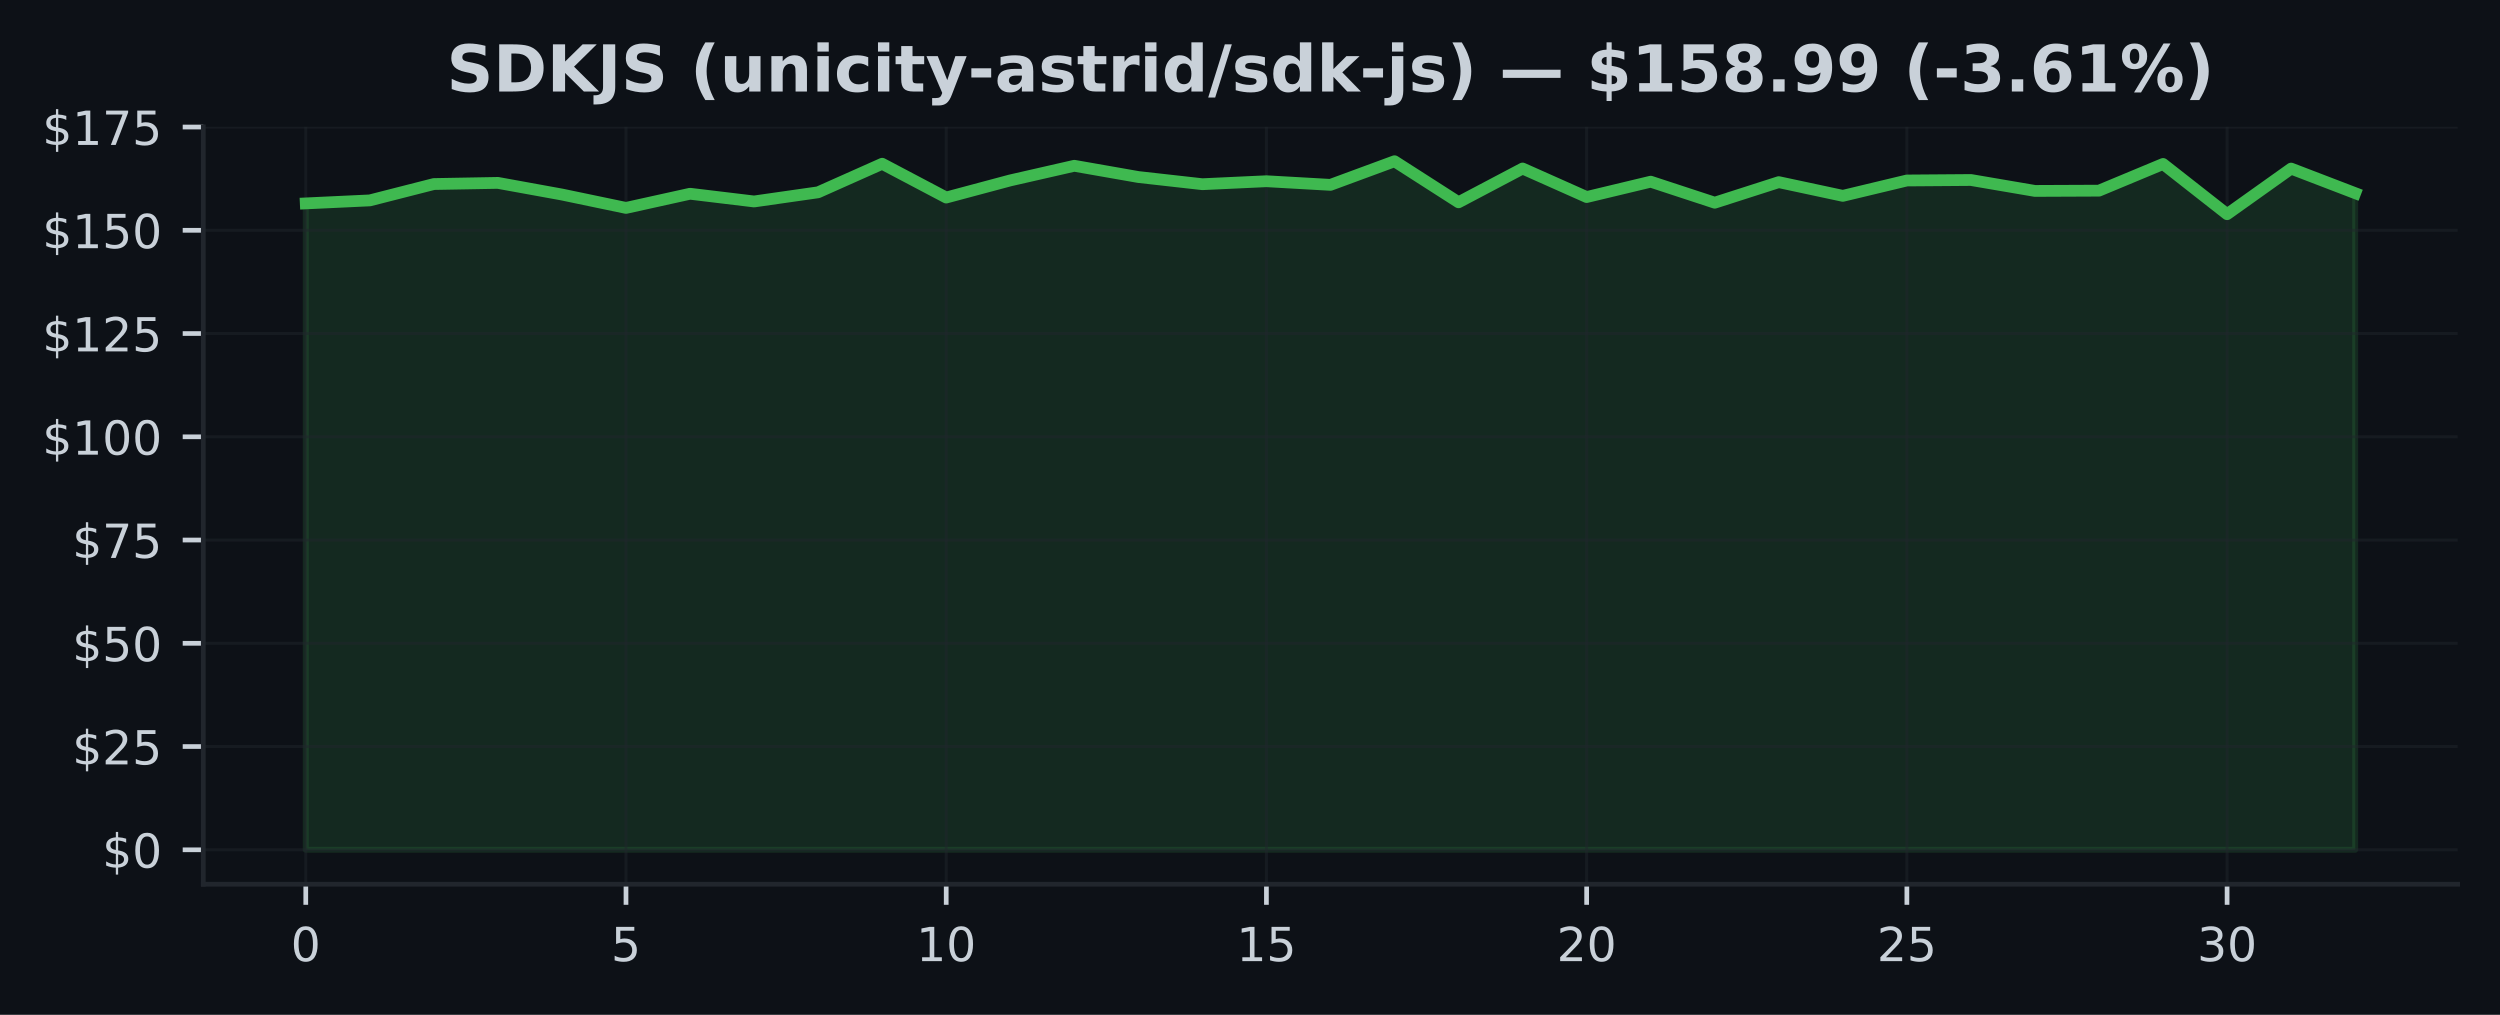
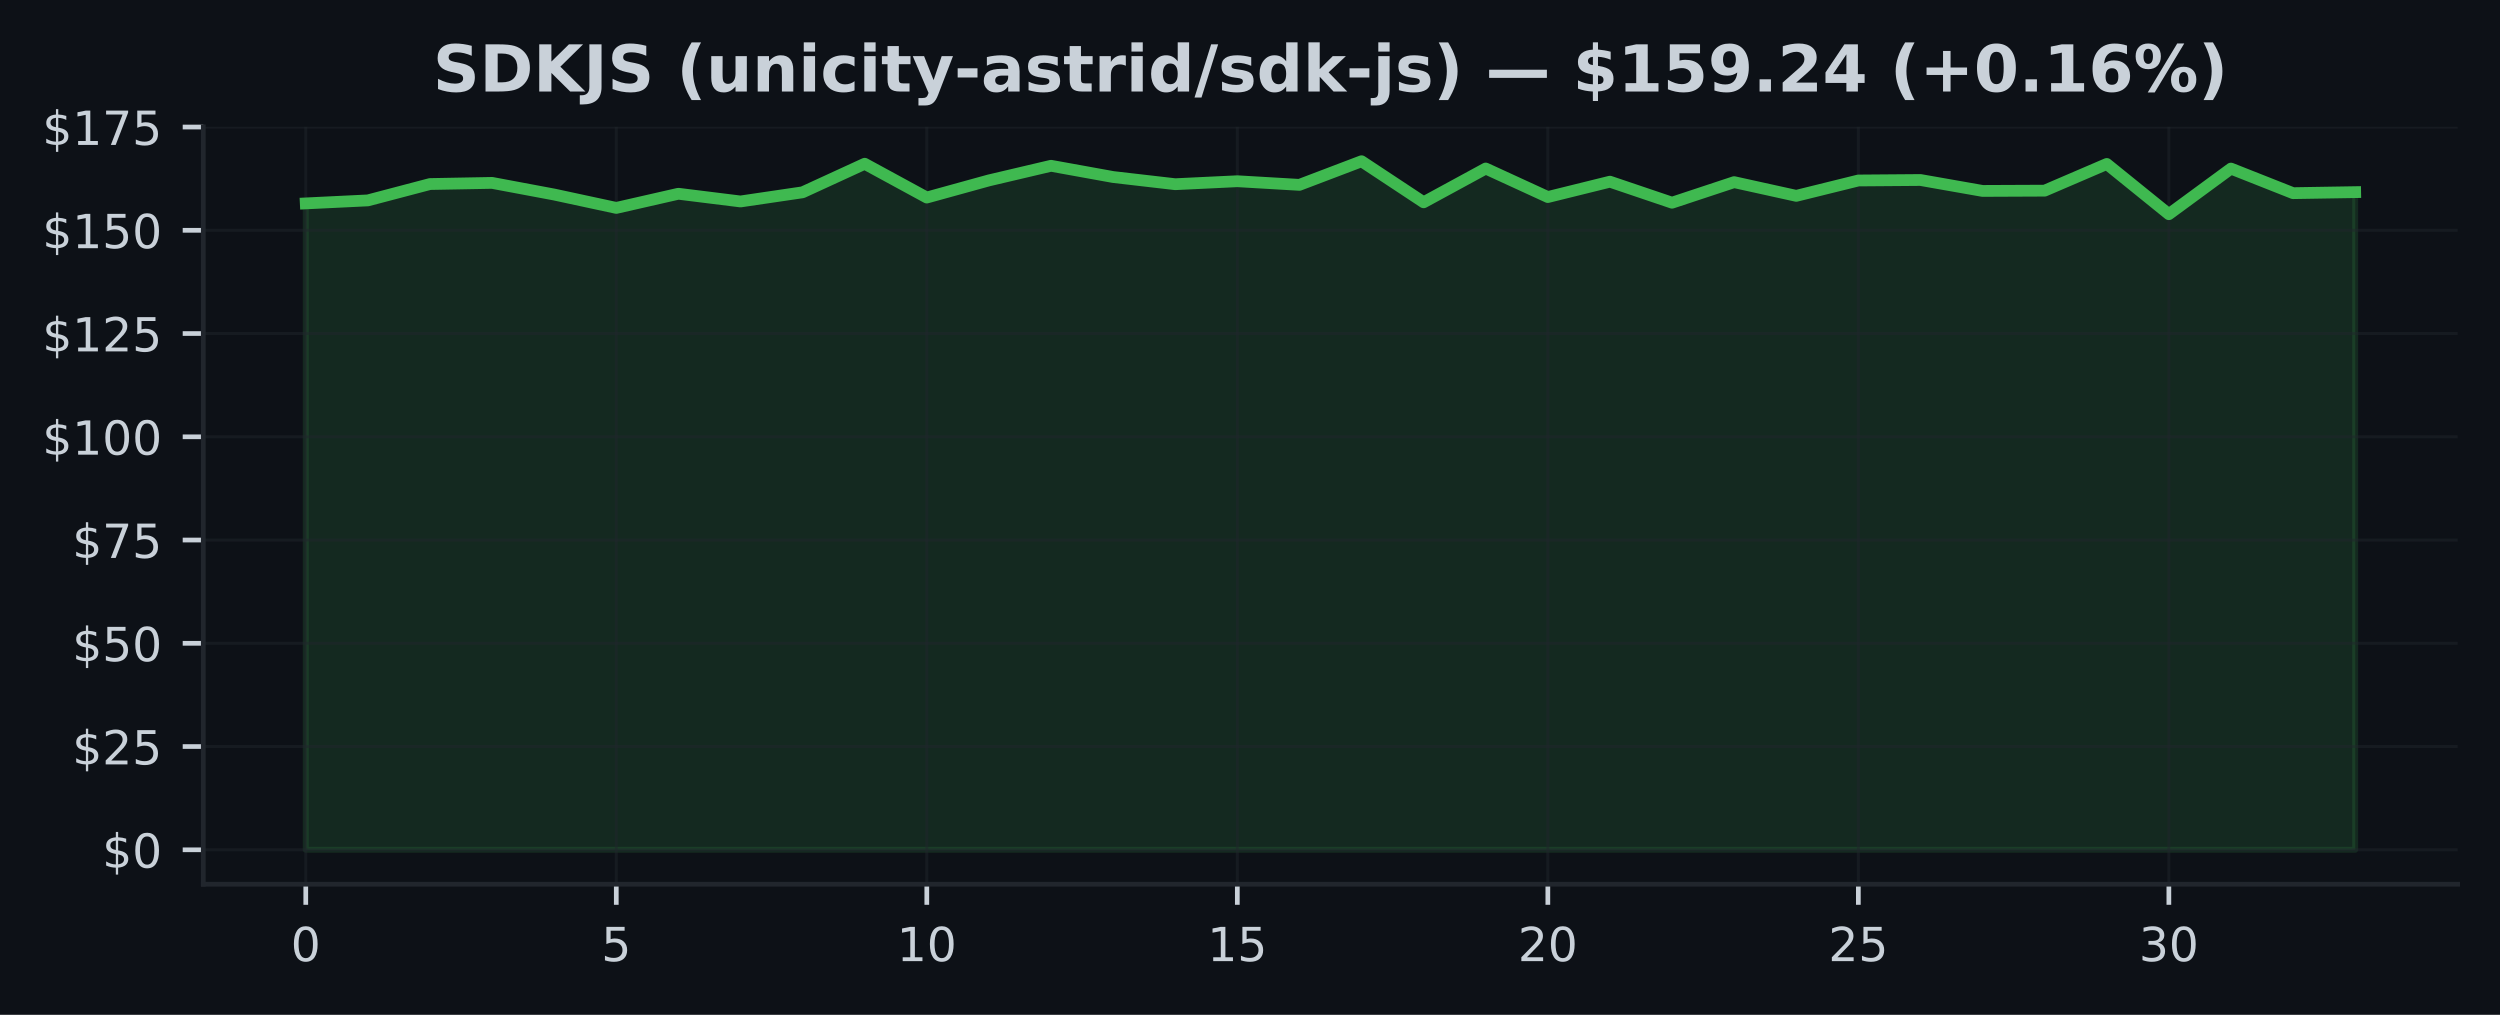
<svg xmlns="http://www.w3.org/2000/svg" xmlns:xlink="http://www.w3.org/1999/xlink" width="425pt" height="172.518pt" viewBox="0 0 425 172.518" version="1.1">
  <defs>
    <style type="text/css">*{stroke-linejoin: round; stroke-linecap: butt}</style>
  </defs>
  <g id="figure_1">
    <g id="patch_1">
      <path d="M 0 172.518  L 425 172.518  L 425 0  L 0 0  z " style="fill: #0d1117" />
    </g>
    <g id="axes_1">
      <g id="patch_2">
        <path d="M 34.56 150.318  L 417.8 150.318  L 417.8 21.558  L 34.56 21.558  z " style="fill: #0d1117" />
      </g>
      <g id="FillBetweenPolyCollection_1">
        <defs>
-           <path id="m42ba5e36f2" d="M 51.98 -28.053  L 51.98 -137.939  L 62.867 -138.451  L 73.755 -141.232  L 84.642 -141.428  L 95.53 -139.448  L 106.418 -137.174  L 117.305 -139.582  L 128.192 -138.269  L 139.08 -139.827  L 149.968 -144.679  L 160.855 -138.936  L 171.743 -141.85  L 182.63 -144.335  L 193.518 -142.425  L 204.405 -141.204  L 215.292 -141.709  L 226.18 -141.091  L 237.067 -145.107  L 247.955 -138.128  L 258.842 -143.872  L 269.73 -139.02  L 280.618 -141.632  L 291.505 -138.058  L 302.392 -141.555  L 313.28 -139.224  L 324.168 -141.835  L 335.055 -141.92  L 345.942 -140.059  L 356.83 -140.108  L 367.717 -144.644  L 378.605 -136.106  L 389.493 -143.858  L 400.38 -139.68  L 400.38 -28.053  L 400.38 -28.053  L 389.493 -28.053  L 378.605 -28.053  L 367.717 -28.053  L 356.83 -28.053  L 345.942 -28.053  L 335.055 -28.053  L 324.168 -28.053  L 313.28 -28.053  L 302.392 -28.053  L 291.505 -28.053  L 280.618 -28.053  L 269.73 -28.053  L 258.842 -28.053  L 247.955 -28.053  L 237.067 -28.053  L 226.18 -28.053  L 215.292 -28.053  L 204.405 -28.053  L 193.518 -28.053  L 182.63 -28.053  L 171.743 -28.053  L 160.855 -28.053  L 149.968 -28.053  L 139.08 -28.053  L 128.192 -28.053  L 117.305 -28.053  L 106.418 -28.053  L 95.53 -28.053  L 84.642 -28.053  L 73.755 -28.053  L 62.867 -28.053  L 51.98 -28.053  z " style="stroke: #3fb950; stroke-opacity: 0.15" />
+           <path id="m31c1c9d11d" d="M 51.98 -28.053  L 51.98 -137.939  L 62.538 -138.451  L 73.095 -141.232  L 83.653 -141.428  L 94.21 -139.448  L 104.768 -137.174  L 115.325 -139.582  L 125.883 -138.269  L 136.441 -139.827  L 146.998 -144.679  L 157.556 -138.936  L 168.113 -141.85  L 178.671 -144.335  L 189.228 -142.425  L 199.786 -141.204  L 210.344 -141.709  L 220.901 -141.091  L 231.459 -145.107  L 242.016 -138.128  L 252.574 -143.872  L 263.132 -139.02  L 273.689 -141.632  L 284.247 -138.058  L 294.804 -141.555  L 305.362 -139.224  L 315.919 -141.835  L 326.477 -141.92  L 337.035 -140.059  L 347.592 -140.108  L 358.15 -144.644  L 368.707 -136.106  L 379.265 -143.858  L 389.822 -139.68  L 400.38 -139.856  L 400.38 -28.053  L 400.38 -28.053  L 389.822 -28.053  L 379.265 -28.053  L 368.707 -28.053  L 358.15 -28.053  L 347.592 -28.053  L 337.035 -28.053  L 326.477 -28.053  L 315.919 -28.053  L 305.362 -28.053  L 294.804 -28.053  L 284.247 -28.053  L 273.689 -28.053  L 263.132 -28.053  L 252.574 -28.053  L 242.016 -28.053  L 231.459 -28.053  L 220.901 -28.053  L 210.344 -28.053  L 199.786 -28.053  L 189.228 -28.053  L 178.671 -28.053  L 168.113 -28.053  L 157.556 -28.053  L 146.998 -28.053  L 136.441 -28.053  L 125.883 -28.053  L 115.325 -28.053  L 104.768 -28.053  L 94.21 -28.053  L 83.653 -28.053  L 73.095 -28.053  L 62.538 -28.053  L 51.98 -28.053  z " style="stroke: #3fb950; stroke-opacity: 0.15" />
        </defs>
-         <g clip-path="url(#pb84d8db989)">
-           <use xlink:href="#m42ba5e36f2" x="0" y="172.518" style="fill: #3fb950; fill-opacity: 0.15; stroke: #3fb950; stroke-opacity: 0.15" />
+         <g clip-path="url(#pcede137c63)">
+           <use xlink:href="#m31c1c9d11d" x="0" y="172.518" style="fill: #3fb950; fill-opacity: 0.15; stroke: #3fb950; stroke-opacity: 0.15" />
        </g>
      </g>
      <g id="matplotlib.axis_1">
        <g id="xtick_1">
          <g id="line2d_1">
-             <path d="M 51.98 150.318  L 51.98 21.558  " clip-path="url(#pb84d8db989)" style="fill: none; stroke: #21262d; stroke-opacity: 0.5; stroke-width: 0.5; stroke-linecap: square" />
+             <path d="M 51.98 150.318  L 51.98 21.558  " clip-path="url(#pcede137c63)" style="fill: none; stroke: #21262d; stroke-opacity: 0.5; stroke-width: 0.5; stroke-linecap: square" />
          </g>
          <g id="line2d_2">
            <defs>
-               <path id="m1709b44274" d="M 0 0  L 0 3.5  " style="stroke: #c9d1d9; stroke-width: 0.8" />
+               <path id="mf83739b2c1" d="M 0 0  L 0 3.5  " style="stroke: #c9d1d9; stroke-width: 0.8" />
            </defs>
            <g>
-               <use xlink:href="#m1709b44274" x="51.98" y="150.318" style="fill: #c9d1d9; stroke: #c9d1d9; stroke-width: 0.8" />
+               <use xlink:href="#mf83739b2c1" x="51.98" y="150.318" style="fill: #c9d1d9; stroke: #c9d1d9; stroke-width: 0.8" />
            </g>
          </g>
          <g id="text_1">
            <g style="fill: #c9d1d9" transform="translate(49.435 163.3964) scale(0.08 -0.08)">
              <defs>
                <path id="DejaVuSans-13" d="M 2034 4250  Q 1547 4250 1301 3770  Q 1056 3291 1056 2328  Q 1056 1369 1301 889  Q 1547 409 2034 409  Q 2525 409 2770 889  Q 3016 1369 3016 2328  Q 3016 3291 2770 3770  Q 2525 4250 2034 4250  z M 2034 4750  Q 2819 4750 3233 4129  Q 3647 3509 3647 2328  Q 3647 1150 3233 529  Q 2819 -91 2034 -91  Q 1250 -91 836 529  Q 422 1150 422 2328  Q 422 3509 836 4129  Q 1250 4750 2034 4750  z " transform="scale(0.015625)" />
              </defs>
              <use xlink:href="#DejaVuSans-13" />
            </g>
          </g>
        </g>
        <g id="xtick_2">
          <g id="line2d_3">
-             <path d="M 106.418 150.318  L 106.418 21.558  " clip-path="url(#pb84d8db989)" style="fill: none; stroke: #21262d; stroke-opacity: 0.5; stroke-width: 0.5; stroke-linecap: square" />
+             <path d="M 104.768 150.318  L 104.768 21.558  " clip-path="url(#pcede137c63)" style="fill: none; stroke: #21262d; stroke-opacity: 0.5; stroke-width: 0.5; stroke-linecap: square" />
          </g>
          <g id="line2d_4">
            <g>
-               <use xlink:href="#m1709b44274" x="106.418" y="150.318" style="fill: #c9d1d9; stroke: #c9d1d9; stroke-width: 0.8" />
+               <use xlink:href="#mf83739b2c1" x="104.768" y="150.318" style="fill: #c9d1d9; stroke: #c9d1d9; stroke-width: 0.8" />
            </g>
          </g>
          <g id="text_2">
-             <g style="fill: #c9d1d9" transform="translate(103.8725 163.3964) scale(0.08 -0.08)">
+             <g style="fill: #c9d1d9" transform="translate(102.2229 163.3964) scale(0.08 -0.08)">
              <defs>
                <path id="DejaVuSans-18" d="M 691 4666  L 3169 4666  L 3169 4134  L 1269 4134  L 1269 2991  Q 1406 3038 1543 3061  Q 1681 3084 1819 3084  Q 2600 3084 3056 2656  Q 3513 2228 3513 1497  Q 3513 744 3044 326  Q 2575 -91 1722 -91  Q 1428 -91 1123 -41  Q 819 9 494 109  L 494 744  Q 775 591 1075 516  Q 1375 441 1709 441  Q 2250 441 2565 725  Q 2881 1009 2881 1497  Q 2881 1984 2565 2268  Q 2250 2553 1709 2553  Q 1456 2553 1204 2497  Q 953 2441 691 2322  L 691 4666  z " transform="scale(0.015625)" />
              </defs>
              <use xlink:href="#DejaVuSans-18" />
            </g>
          </g>
        </g>
        <g id="xtick_3">
          <g id="line2d_5">
-             <path d="M 160.855 150.318  L 160.855 21.558  " clip-path="url(#pb84d8db989)" style="fill: none; stroke: #21262d; stroke-opacity: 0.5; stroke-width: 0.5; stroke-linecap: square" />
+             <path d="M 157.556 150.318  L 157.556 21.558  " clip-path="url(#pcede137c63)" style="fill: none; stroke: #21262d; stroke-opacity: 0.5; stroke-width: 0.5; stroke-linecap: square" />
          </g>
          <g id="line2d_6">
            <g>
-               <use xlink:href="#m1709b44274" x="160.855" y="150.318" style="fill: #c9d1d9; stroke: #c9d1d9; stroke-width: 0.8" />
+               <use xlink:href="#mf83739b2c1" x="157.556" y="150.318" style="fill: #c9d1d9; stroke: #c9d1d9; stroke-width: 0.8" />
            </g>
          </g>
          <g id="text_3">
-             <g style="fill: #c9d1d9" transform="translate(155.765 163.3964) scale(0.08 -0.08)">
+             <g style="fill: #c9d1d9" transform="translate(152.4658 163.3964) scale(0.08 -0.08)">
              <defs>
                <path id="DejaVuSans-14" d="M 794 531  L 1825 531  L 1825 4091  L 703 3866  L 703 4441  L 1819 4666  L 2450 4666  L 2450 531  L 3481 531  L 3481 0  L 794 0  L 794 531  z " transform="scale(0.015625)" />
              </defs>
              <use xlink:href="#DejaVuSans-14" />
              <use xlink:href="#DejaVuSans-13" transform="translate(63.625 0)" />
            </g>
          </g>
        </g>
        <g id="xtick_4">
          <g id="line2d_7">
-             <path d="M 215.292 150.318  L 215.292 21.558  " clip-path="url(#pb84d8db989)" style="fill: none; stroke: #21262d; stroke-opacity: 0.5; stroke-width: 0.5; stroke-linecap: square" />
+             <path d="M 210.344 150.318  L 210.344 21.558  " clip-path="url(#pcede137c63)" style="fill: none; stroke: #21262d; stroke-opacity: 0.5; stroke-width: 0.5; stroke-linecap: square" />
          </g>
          <g id="line2d_8">
            <g>
-               <use xlink:href="#m1709b44274" x="215.292" y="150.318" style="fill: #c9d1d9; stroke: #c9d1d9; stroke-width: 0.8" />
+               <use xlink:href="#mf83739b2c1" x="210.344" y="150.318" style="fill: #c9d1d9; stroke: #c9d1d9; stroke-width: 0.8" />
            </g>
          </g>
          <g id="text_4">
-             <g style="fill: #c9d1d9" transform="translate(210.2025 163.3964) scale(0.08 -0.08)">
+             <g style="fill: #c9d1d9" transform="translate(205.2536 163.3964) scale(0.08 -0.08)">
              <use xlink:href="#DejaVuSans-14" />
              <use xlink:href="#DejaVuSans-18" transform="translate(63.625 0)" />
            </g>
          </g>
        </g>
        <g id="xtick_5">
          <g id="line2d_9">
-             <path d="M 269.73 150.318  L 269.73 21.558  " clip-path="url(#pb84d8db989)" style="fill: none; stroke: #21262d; stroke-opacity: 0.5; stroke-width: 0.5; stroke-linecap: square" />
+             <path d="M 263.132 150.318  L 263.132 21.558  " clip-path="url(#pcede137c63)" style="fill: none; stroke: #21262d; stroke-opacity: 0.5; stroke-width: 0.5; stroke-linecap: square" />
          </g>
          <g id="line2d_10">
            <g>
-               <use xlink:href="#m1709b44274" x="269.73" y="150.318" style="fill: #c9d1d9; stroke: #c9d1d9; stroke-width: 0.8" />
+               <use xlink:href="#mf83739b2c1" x="263.132" y="150.318" style="fill: #c9d1d9; stroke: #c9d1d9; stroke-width: 0.8" />
            </g>
          </g>
          <g id="text_5">
-             <g style="fill: #c9d1d9" transform="translate(264.64 163.3964) scale(0.08 -0.08)">
+             <g style="fill: #c9d1d9" transform="translate(258.0415 163.3964) scale(0.08 -0.08)">
              <defs>
                <path id="DejaVuSans-15" d="M 1228 531  L 3431 531  L 3431 0  L 469 0  L 469 531  Q 828 903 1448 1529  Q 2069 2156 2228 2338  Q 2531 2678 2651 2914  Q 2772 3150 2772 3378  Q 2772 3750 2511 3984  Q 2250 4219 1831 4219  Q 1534 4219 1204 4116  Q 875 4013 500 3803  L 500 4441  Q 881 4594 1212 4672  Q 1544 4750 1819 4750  Q 2544 4750 2975 4387  Q 3406 4025 3406 3419  Q 3406 3131 3298 2873  Q 3191 2616 2906 2266  Q 2828 2175 2409 1742  Q 1991 1309 1228 531  z " transform="scale(0.015625)" />
              </defs>
              <use xlink:href="#DejaVuSans-15" />
              <use xlink:href="#DejaVuSans-13" transform="translate(63.625 0)" />
            </g>
          </g>
        </g>
        <g id="xtick_6">
          <g id="line2d_11">
-             <path d="M 324.168 150.318  L 324.168 21.558  " clip-path="url(#pb84d8db989)" style="fill: none; stroke: #21262d; stroke-opacity: 0.5; stroke-width: 0.5; stroke-linecap: square" />
+             <path d="M 315.919 150.318  L 315.919 21.558  " clip-path="url(#pcede137c63)" style="fill: none; stroke: #21262d; stroke-opacity: 0.5; stroke-width: 0.5; stroke-linecap: square" />
          </g>
          <g id="line2d_12">
            <g>
-               <use xlink:href="#m1709b44274" x="324.168" y="150.318" style="fill: #c9d1d9; stroke: #c9d1d9; stroke-width: 0.8" />
+               <use xlink:href="#mf83739b2c1" x="315.919" y="150.318" style="fill: #c9d1d9; stroke: #c9d1d9; stroke-width: 0.8" />
            </g>
          </g>
          <g id="text_6">
-             <g style="fill: #c9d1d9" transform="translate(319.0775 163.3964) scale(0.08 -0.08)">
+             <g style="fill: #c9d1d9" transform="translate(310.8294 163.3964) scale(0.08 -0.08)">
              <use xlink:href="#DejaVuSans-15" />
              <use xlink:href="#DejaVuSans-18" transform="translate(63.625 0)" />
            </g>
          </g>
        </g>
        <g id="xtick_7">
          <g id="line2d_13">
-             <path d="M 378.605 150.318  L 378.605 21.558  " clip-path="url(#pb84d8db989)" style="fill: none; stroke: #21262d; stroke-opacity: 0.5; stroke-width: 0.5; stroke-linecap: square" />
+             <path d="M 368.707 150.318  L 368.707 21.558  " clip-path="url(#pcede137c63)" style="fill: none; stroke: #21262d; stroke-opacity: 0.5; stroke-width: 0.5; stroke-linecap: square" />
          </g>
          <g id="line2d_14">
            <g>
-               <use xlink:href="#m1709b44274" x="378.605" y="150.318" style="fill: #c9d1d9; stroke: #c9d1d9; stroke-width: 0.8" />
+               <use xlink:href="#mf83739b2c1" x="368.707" y="150.318" style="fill: #c9d1d9; stroke: #c9d1d9; stroke-width: 0.8" />
            </g>
          </g>
          <g id="text_7">
-             <g style="fill: #c9d1d9" transform="translate(373.515 163.3964) scale(0.08 -0.08)">
+             <g style="fill: #c9d1d9" transform="translate(363.6173 163.3964) scale(0.08 -0.08)">
              <defs>
                <path id="DejaVuSans-16" d="M 2597 2516  Q 3050 2419 3304 2112  Q 3559 1806 3559 1356  Q 3559 666 3084 287  Q 2609 -91 1734 -91  Q 1441 -91 1130 -33  Q 819 25 488 141  L 488 750  Q 750 597 1062 519  Q 1375 441 1716 441  Q 2309 441 2620 675  Q 2931 909 2931 1356  Q 2931 1769 2642 2001  Q 2353 2234 1838 2234  L 1294 2234  L 1294 2753  L 1863 2753  Q 2328 2753 2575 2939  Q 2822 3125 2822 3475  Q 2822 3834 2567 4026  Q 2313 4219 1838 4219  Q 1578 4219 1281 4162  Q 984 4106 628 3988  L 628 4550  Q 988 4650 1302 4700  Q 1616 4750 1894 4750  Q 2613 4750 3031 4423  Q 3450 4097 3450 3541  Q 3450 3153 3228 2886  Q 3006 2619 2597 2516  z " transform="scale(0.015625)" />
              </defs>
              <use xlink:href="#DejaVuSans-16" />
              <use xlink:href="#DejaVuSans-13" transform="translate(63.625 0)" />
            </g>
          </g>
        </g>
      </g>
      <g id="matplotlib.axis_2">
        <g id="ytick_1">
          <g id="line2d_15">
-             <path d="M 34.56 144.466  L 417.8 144.466  " clip-path="url(#pb84d8db989)" style="fill: none; stroke: #21262d; stroke-opacity: 0.5; stroke-width: 0.5; stroke-linecap: square" />
+             <path d="M 34.56 144.466  L 417.8 144.466  " clip-path="url(#pcede137c63)" style="fill: none; stroke: #21262d; stroke-opacity: 0.5; stroke-width: 0.5; stroke-linecap: square" />
          </g>
          <g id="line2d_16">
            <defs>
-               <path id="mfb9746be68" d="M 0 0  L -3.5 0  " style="stroke: #c9d1d9; stroke-width: 0.8" />
+               <path id="m3891f32b89" d="M 0 0  L -3.5 0  " style="stroke: #c9d1d9; stroke-width: 0.8" />
            </defs>
            <g>
-               <use xlink:href="#mfb9746be68" x="34.56" y="144.466" style="fill: #c9d1d9; stroke: #c9d1d9; stroke-width: 0.8" />
+               <use xlink:href="#m3891f32b89" x="34.56" y="144.466" style="fill: #c9d1d9; stroke: #c9d1d9; stroke-width: 0.8" />
            </g>
          </g>
          <g id="text_8">
            <g style="fill: #c9d1d9" transform="translate(17.38 147.5049) scale(0.08 -0.08)">
              <defs>
                <path id="DejaVuSans-7" d="M 2163 -941  L 1850 -941  L 1847 0  Q 1519 6 1191 76  Q 863 147 531 288  L 531 850  Q 850 650 1176 548  Q 1503 447 1850 444  L 1850 1869  Q 1159 1981 845 2250  Q 531 2519 531 2988  Q 531 3497 872 3790  Q 1213 4084 1850 4128  L 1850 4863  L 2163 4863  L 2163 4138  Q 2453 4125 2725 4076  Q 2997 4028 3256 3944  L 3256 3397  Q 2997 3528 2723 3600  Q 2450 3672 2163 3684  L 2163 2350  Q 2872 2241 3206 1959  Q 3541 1678 3541 1191  Q 3541 663 3186 358  Q 2831 53 2163 6  L 2163 -941  z M 1850 2406  L 1850 3688  Q 1488 3647 1297 3481  Q 1106 3316 1106 3041  Q 1106 2772 1282 2622  Q 1459 2472 1850 2406  z M 2163 1806  L 2163 453  Q 2559 506 2761 678  Q 2963 850 2963 1131  Q 2963 1406 2770 1568  Q 2578 1731 2163 1806  z " transform="scale(0.015625)" />
              </defs>
              <use xlink:href="#DejaVuSans-7" />
              <use xlink:href="#DejaVuSans-13" transform="translate(63.625 0)" />
            </g>
          </g>
        </g>
        <g id="ytick_2">
          <g id="line2d_17">
-             <path d="M 34.56 126.913  L 417.8 126.913  " clip-path="url(#pb84d8db989)" style="fill: none; stroke: #21262d; stroke-opacity: 0.5; stroke-width: 0.5; stroke-linecap: square" />
+             <path d="M 34.56 126.913  L 417.8 126.913  " clip-path="url(#pcede137c63)" style="fill: none; stroke: #21262d; stroke-opacity: 0.5; stroke-width: 0.5; stroke-linecap: square" />
          </g>
          <g id="line2d_18">
            <g>
-               <use xlink:href="#mfb9746be68" x="34.56" y="126.913" style="fill: #c9d1d9; stroke: #c9d1d9; stroke-width: 0.8" />
+               <use xlink:href="#m3891f32b89" x="34.56" y="126.913" style="fill: #c9d1d9; stroke: #c9d1d9; stroke-width: 0.8" />
            </g>
          </g>
          <g id="text_9">
            <g style="fill: #c9d1d9" transform="translate(12.29 129.9524) scale(0.08 -0.08)">
              <use xlink:href="#DejaVuSans-7" />
              <use xlink:href="#DejaVuSans-15" transform="translate(63.625 0)" />
              <use xlink:href="#DejaVuSans-18" transform="translate(127.25 0)" />
            </g>
          </g>
        </g>
        <g id="ytick_3">
          <g id="line2d_19">
-             <path d="M 34.56 109.36  L 417.8 109.36  " clip-path="url(#pb84d8db989)" style="fill: none; stroke: #21262d; stroke-opacity: 0.5; stroke-width: 0.5; stroke-linecap: square" />
+             <path d="M 34.56 109.36  L 417.8 109.36  " clip-path="url(#pcede137c63)" style="fill: none; stroke: #21262d; stroke-opacity: 0.5; stroke-width: 0.5; stroke-linecap: square" />
          </g>
          <g id="line2d_20">
            <g>
-               <use xlink:href="#mfb9746be68" x="34.56" y="109.36" style="fill: #c9d1d9; stroke: #c9d1d9; stroke-width: 0.8" />
+               <use xlink:href="#m3891f32b89" x="34.56" y="109.36" style="fill: #c9d1d9; stroke: #c9d1d9; stroke-width: 0.8" />
            </g>
          </g>
          <g id="text_10">
            <g style="fill: #c9d1d9" transform="translate(12.29 112.3998) scale(0.08 -0.08)">
              <use xlink:href="#DejaVuSans-7" />
              <use xlink:href="#DejaVuSans-18" transform="translate(63.625 0)" />
              <use xlink:href="#DejaVuSans-13" transform="translate(127.25 0)" />
            </g>
          </g>
        </g>
        <g id="ytick_4">
          <g id="line2d_21">
-             <path d="M 34.56 91.808  L 417.8 91.808  " clip-path="url(#pb84d8db989)" style="fill: none; stroke: #21262d; stroke-opacity: 0.5; stroke-width: 0.5; stroke-linecap: square" />
+             <path d="M 34.56 91.808  L 417.8 91.808  " clip-path="url(#pcede137c63)" style="fill: none; stroke: #21262d; stroke-opacity: 0.5; stroke-width: 0.5; stroke-linecap: square" />
          </g>
          <g id="line2d_22">
            <g>
-               <use xlink:href="#mfb9746be68" x="34.56" y="91.808" style="fill: #c9d1d9; stroke: #c9d1d9; stroke-width: 0.8" />
+               <use xlink:href="#m3891f32b89" x="34.56" y="91.808" style="fill: #c9d1d9; stroke: #c9d1d9; stroke-width: 0.8" />
            </g>
          </g>
          <g id="text_11">
            <g style="fill: #c9d1d9" transform="translate(12.29 94.84723) scale(0.08 -0.08)">
              <defs>
                <path id="DejaVuSans-1a" d="M 525 4666  L 3525 4666  L 3525 4397  L 1831 0  L 1172 0  L 2766 4134  L 525 4134  L 525 4666  z " transform="scale(0.015625)" />
              </defs>
              <use xlink:href="#DejaVuSans-7" />
              <use xlink:href="#DejaVuSans-1a" transform="translate(63.625 0)" />
              <use xlink:href="#DejaVuSans-18" transform="translate(127.25 0)" />
            </g>
          </g>
        </g>
        <g id="ytick_5">
          <g id="line2d_23">
-             <path d="M 34.56 74.255  L 417.8 74.255  " clip-path="url(#pb84d8db989)" style="fill: none; stroke: #21262d; stroke-opacity: 0.5; stroke-width: 0.5; stroke-linecap: square" />
+             <path d="M 34.56 74.255  L 417.8 74.255  " clip-path="url(#pcede137c63)" style="fill: none; stroke: #21262d; stroke-opacity: 0.5; stroke-width: 0.5; stroke-linecap: square" />
          </g>
          <g id="line2d_24">
            <g>
-               <use xlink:href="#mfb9746be68" x="34.56" y="74.255" style="fill: #c9d1d9; stroke: #c9d1d9; stroke-width: 0.8" />
+               <use xlink:href="#m3891f32b89" x="34.56" y="74.255" style="fill: #c9d1d9; stroke: #c9d1d9; stroke-width: 0.8" />
            </g>
          </g>
          <g id="text_12">
            <g style="fill: #c9d1d9" transform="translate(7.2 77.29467) scale(0.08 -0.08)">
              <use xlink:href="#DejaVuSans-7" />
              <use xlink:href="#DejaVuSans-14" transform="translate(63.625 0)" />
              <use xlink:href="#DejaVuSans-13" transform="translate(127.25 0)" />
              <use xlink:href="#DejaVuSans-13" transform="translate(190.875 0)" />
            </g>
          </g>
        </g>
        <g id="ytick_6">
          <g id="line2d_25">
-             <path d="M 34.56 56.703  L 417.8 56.703  " clip-path="url(#pb84d8db989)" style="fill: none; stroke: #21262d; stroke-opacity: 0.5; stroke-width: 0.5; stroke-linecap: square" />
+             <path d="M 34.56 56.703  L 417.8 56.703  " clip-path="url(#pcede137c63)" style="fill: none; stroke: #21262d; stroke-opacity: 0.5; stroke-width: 0.5; stroke-linecap: square" />
          </g>
          <g id="line2d_26">
            <g>
-               <use xlink:href="#mfb9746be68" x="34.56" y="56.703" style="fill: #c9d1d9; stroke: #c9d1d9; stroke-width: 0.8" />
+               <use xlink:href="#m3891f32b89" x="34.56" y="56.703" style="fill: #c9d1d9; stroke: #c9d1d9; stroke-width: 0.8" />
            </g>
          </g>
          <g id="text_13">
            <g style="fill: #c9d1d9" transform="translate(7.2 59.7421) scale(0.08 -0.08)">
              <use xlink:href="#DejaVuSans-7" />
              <use xlink:href="#DejaVuSans-14" transform="translate(63.625 0)" />
              <use xlink:href="#DejaVuSans-15" transform="translate(127.25 0)" />
              <use xlink:href="#DejaVuSans-18" transform="translate(190.875 0)" />
            </g>
          </g>
        </g>
        <g id="ytick_7">
          <g id="line2d_27">
-             <path d="M 34.56 39.15  L 417.8 39.15  " clip-path="url(#pb84d8db989)" style="fill: none; stroke: #21262d; stroke-opacity: 0.5; stroke-width: 0.5; stroke-linecap: square" />
+             <path d="M 34.56 39.15  L 417.8 39.15  " clip-path="url(#pcede137c63)" style="fill: none; stroke: #21262d; stroke-opacity: 0.5; stroke-width: 0.5; stroke-linecap: square" />
          </g>
          <g id="line2d_28">
            <g>
-               <use xlink:href="#mfb9746be68" x="34.56" y="39.15" style="fill: #c9d1d9; stroke: #c9d1d9; stroke-width: 0.8" />
+               <use xlink:href="#m3891f32b89" x="34.56" y="39.15" style="fill: #c9d1d9; stroke: #c9d1d9; stroke-width: 0.8" />
            </g>
          </g>
          <g id="text_14">
            <g style="fill: #c9d1d9" transform="translate(7.2 42.18954) scale(0.08 -0.08)">
              <use xlink:href="#DejaVuSans-7" />
              <use xlink:href="#DejaVuSans-14" transform="translate(63.625 0)" />
              <use xlink:href="#DejaVuSans-18" transform="translate(127.25 0)" />
              <use xlink:href="#DejaVuSans-13" transform="translate(190.875 0)" />
            </g>
          </g>
        </g>
        <g id="ytick_8">
          <g id="line2d_29">
-             <path d="M 34.56 21.598  L 417.8 21.598  " clip-path="url(#pb84d8db989)" style="fill: none; stroke: #21262d; stroke-opacity: 0.5; stroke-width: 0.5; stroke-linecap: square" />
+             <path d="M 34.56 21.598  L 417.8 21.598  " clip-path="url(#pcede137c63)" style="fill: none; stroke: #21262d; stroke-opacity: 0.5; stroke-width: 0.5; stroke-linecap: square" />
          </g>
          <g id="line2d_30">
            <g>
-               <use xlink:href="#mfb9746be68" x="34.56" y="21.598" style="fill: #c9d1d9; stroke: #c9d1d9; stroke-width: 0.8" />
+               <use xlink:href="#m3891f32b89" x="34.56" y="21.598" style="fill: #c9d1d9; stroke: #c9d1d9; stroke-width: 0.8" />
            </g>
          </g>
          <g id="text_15">
            <g style="fill: #c9d1d9" transform="translate(7.2 24.63697) scale(0.08 -0.08)">
              <use xlink:href="#DejaVuSans-7" />
              <use xlink:href="#DejaVuSans-14" transform="translate(63.625 0)" />
              <use xlink:href="#DejaVuSans-1a" transform="translate(127.25 0)" />
              <use xlink:href="#DejaVuSans-18" transform="translate(190.875 0)" />
            </g>
          </g>
        </g>
      </g>
      <g id="line2d_31">
-         <path d="M 51.98 34.579  L 62.867 34.067  L 73.755 31.287  L 84.642 31.09  L 95.53 33.07  L 106.418 35.345  L 117.305 32.937  L 128.192 34.249  L 139.08 32.691  L 149.968 27.839  L 160.855 33.582  L 171.743 30.669  L 182.63 28.183  L 193.518 30.093  L 204.405 31.315  L 215.292 30.809  L 226.18 31.427  L 237.067 27.411  L 247.955 34.39  L 258.842 28.647  L 269.73 33.498  L 280.618 30.886  L 291.505 34.46  L 302.392 30.964  L 313.28 33.295  L 324.168 30.683  L 335.055 30.599  L 345.942 32.459  L 356.83 32.41  L 367.717 27.874  L 378.605 36.412  L 389.493 28.661  L 400.38 32.838  " clip-path="url(#pb84d8db989)" style="fill: none; stroke: #3fb950; stroke-width: 2; stroke-linecap: square" />
+         <path d="M 51.98 34.579  L 62.538 34.067  L 73.095 31.287  L 83.653 31.09  L 94.21 33.07  L 104.768 35.345  L 115.325 32.937  L 125.883 34.249  L 136.441 32.691  L 146.998 27.839  L 157.556 33.582  L 168.113 30.669  L 178.671 28.183  L 189.228 30.093  L 199.786 31.315  L 210.344 30.809  L 220.901 31.427  L 231.459 27.411  L 242.016 34.39  L 252.574 28.647  L 263.132 33.498  L 273.689 30.886  L 284.247 34.46  L 294.804 30.964  L 305.362 33.295  L 315.919 30.683  L 326.477 30.599  L 337.035 32.459  L 347.592 32.41  L 358.15 27.874  L 368.707 36.412  L 379.265 28.661  L 389.822 32.838  L 400.38 32.663  " clip-path="url(#pcede137c63)" style="fill: none; stroke: #3fb950; stroke-width: 2; stroke-linecap: square" />
      </g>
      <g id="patch_3">
        <path d="M 34.56 150.318  L 34.56 21.558  " style="fill: none; stroke: #21262d; stroke-width: 0.8; stroke-linejoin: miter; stroke-linecap: square" />
      </g>
      <g id="patch_4">
        <path d="M 34.56 150.318  L 417.8 150.318  " style="fill: none; stroke: #21262d; stroke-width: 0.8; stroke-linejoin: miter; stroke-linecap: square" />
      </g>
      <g id="text_16">
-         <g style="fill: #c9d1d9" transform="translate(75.93289 15.55828) scale(0.11 -0.11)">
+         <g style="fill: #c9d1d9" transform="translate(73.60656 15.55828) scale(0.11 -0.11)">
          <defs>
            <path id="DejaVuSans-Bold-36" d="M 3834 4519  L 3834 3531  Q 3450 3703 3084 3790  Q 2719 3878 2394 3878  Q 1963 3878 1756 3759  Q 1550 3641 1550 3391  Q 1550 3203 1689 3098  Q 1828 2994 2194 2919  L 2706 2816  Q 3484 2659 3812 2340  Q 4141 2022 4141 1434  Q 4141 663 3683 286  Q 3225 -91 2284 -91  Q 1841 -91 1394 -6  Q 947 78 500 244  L 500 1259  Q 947 1022 1364 901  Q 1781 781 2169 781  Q 2563 781 2772 912  Q 2981 1044 2981 1288  Q 2981 1506 2839 1625  Q 2697 1744 2272 1838  L 1806 1941  Q 1106 2091 782 2419  Q 459 2747 459 3303  Q 459 4000 909 4375  Q 1359 4750 2203 4750  Q 2588 4750 2994 4692  Q 3400 4634 3834 4519  z " transform="scale(0.015625)" />
            <path id="DejaVuSans-Bold-27" d="M 1791 3756  L 1791 909  L 2222 909  Q 2959 909 3348 1275  Q 3738 1641 3738 2338  Q 3738 3031 3350 3393  Q 2963 3756 2222 3756  L 1791 3756  z M 588 4666  L 1856 4666  Q 2919 4666 3439 4514  Q 3959 4363 4331 4000  Q 4659 3684 4818 3271  Q 4978 2859 4978 2338  Q 4978 1809 4818 1395  Q 4659 981 4331 666  Q 3956 303 3431 151  Q 2906 0 1856 0  L 588 0  L 588 4666  z " transform="scale(0.015625)" />
            <path id="DejaVuSans-Bold-2e" d="M 588 4666  L 1791 4666  L 1791 2963  L 3525 4666  L 4922 4666  L 2675 2456  L 5153 0  L 3647 0  L 1791 1838  L 1791 0  L 588 0  L 588 4666  z " transform="scale(0.015625)" />
            <path id="DejaVuSans-Bold-2d" d="M 588 4666  L 1791 4666  L 1791 453  Q 1791 -419 1317 -850  Q 844 -1281 -116 -1281  L -359 -1281  L -359 -372  L -172 -372  Q 203 -372 395 -162  Q 588 47 588 453  L 588 4666  z " transform="scale(0.015625)" />
            <path id="DejaVuSans-Bold-3" transform="scale(0.015625)" />
            <path id="DejaVuSans-Bold-b" d="M 2413 -844  L 1484 -844  Q 1006 -72 778 623  Q 550 1319 550 2003  Q 550 2688 779 3389  Q 1009 4091 1484 4856  L 2413 4856  Q 2013 4116 1813 3408  Q 1613 2700 1613 2009  Q 1613 1319 1811 609  Q 2009 -100 2413 -844  z " transform="scale(0.015625)" />
            <path id="DejaVuSans-Bold-58" d="M 500 1363  L 500 3500  L 1625 3500  L 1625 3150  Q 1625 2866 1622 2436  Q 1619 2006 1619 1863  Q 1619 1441 1641 1255  Q 1663 1069 1716 984  Q 1784 875 1895 815  Q 2006 756 2150 756  Q 2500 756 2700 1025  Q 2900 1294 2900 1772  L 2900 3500  L 4019 3500  L 4019 0  L 2900 0  L 2900 506  Q 2647 200 2364 54  Q 2081 -91 1741 -91  Q 1134 -91 817 281  Q 500 653 500 1363  z " transform="scale(0.015625)" />
            <path id="DejaVuSans-Bold-51" d="M 4056 2131  L 4056 0  L 2931 0  L 2931 347  L 2931 1631  Q 2931 2084 2911 2256  Q 2891 2428 2841 2509  Q 2775 2619 2662 2680  Q 2550 2741 2406 2741  Q 2056 2741 1856 2470  Q 1656 2200 1656 1722  L 1656 0  L 538 0  L 538 3500  L 1656 3500  L 1656 2988  Q 1909 3294 2193 3439  Q 2478 3584 2822 3584  Q 3428 3584 3742 3212  Q 4056 2841 4056 2131  z " transform="scale(0.015625)" />
            <path id="DejaVuSans-Bold-4c" d="M 538 3500  L 1656 3500  L 1656 0  L 538 0  L 538 3500  z M 538 4863  L 1656 4863  L 1656 3950  L 538 3950  L 538 4863  z " transform="scale(0.015625)" />
            <path id="DejaVuSans-Bold-46" d="M 3366 3391  L 3366 2478  Q 3138 2634 2908 2709  Q 2678 2784 2431 2784  Q 1963 2784 1702 2511  Q 1441 2238 1441 1747  Q 1441 1256 1702 982  Q 1963 709 2431 709  Q 2694 709 2930 787  Q 3166 866 3366 1019  L 3366 103  Q 3103 6 2833 -42  Q 2563 -91 2291 -91  Q 1344 -91 809 395  Q 275 881 275 1747  Q 275 2613 809 3098  Q 1344 3584 2291 3584  Q 2566 3584 2833 3536  Q 3100 3488 3366 3391  z " transform="scale(0.015625)" />
            <path id="DejaVuSans-Bold-57" d="M 1759 4494  L 1759 3500  L 2913 3500  L 2913 2700  L 1759 2700  L 1759 1216  Q 1759 972 1856 886  Q 1953 800 2241 800  L 2816 800  L 2816 0  L 1856 0  Q 1194 0 917 276  Q 641 553 641 1216  L 641 2700  L 84 2700  L 84 3500  L 641 3500  L 641 4494  L 1759 4494  z " transform="scale(0.015625)" />
            <path id="DejaVuSans-Bold-5c" d="M 78 3500  L 1197 3500  L 2138 1125  L 2938 3500  L 4056 3500  L 2584 -331  Q 2363 -916 2067 -1148  Q 1772 -1381 1288 -1381  L 641 -1381  L 641 -647  L 991 -647  Q 1275 -647 1404 -556  Q 1534 -466 1606 -231  L 1638 -134  L 78 3500  z " transform="scale(0.015625)" />
            <path id="DejaVuSans-Bold-10" d="M 347 2297  L 2309 2297  L 2309 1388  L 347 1388  L 347 2297  z " transform="scale(0.015625)" />
            <path id="DejaVuSans-Bold-44" d="M 2106 1575  Q 1756 1575 1579 1456  Q 1403 1338 1403 1106  Q 1403 894 1545 773  Q 1688 653 1941 653  Q 2256 653 2472 879  Q 2688 1106 2688 1447  L 2688 1575  L 2106 1575  z M 3816 1997  L 3816 0  L 2688 0  L 2688 519  Q 2463 200 2181 54  Q 1900 -91 1497 -91  Q 953 -91 614 226  Q 275 544 275 1050  Q 275 1666 698 1953  Q 1122 2241 2028 2241  L 2688 2241  L 2688 2328  Q 2688 2594 2478 2717  Q 2269 2841 1825 2841  Q 1466 2841 1156 2769  Q 847 2697 581 2553  L 581 3406  Q 941 3494 1303 3539  Q 1666 3584 2028 3584  Q 2975 3584 3395 3211  Q 3816 2838 3816 1997  z " transform="scale(0.015625)" />
            <path id="DejaVuSans-Bold-56" d="M 3272 3391  L 3272 2541  Q 2913 2691 2578 2766  Q 2244 2841 1947 2841  Q 1628 2841 1473 2761  Q 1319 2681 1319 2516  Q 1319 2381 1436 2309  Q 1553 2238 1856 2203  L 2053 2175  Q 2913 2066 3209 1816  Q 3506 1566 3506 1031  Q 3506 472 3093 190  Q 2681 -91 1863 -91  Q 1516 -91 1145 -36  Q 775 19 384 128  L 384 978  Q 719 816 1070 734  Q 1422 653 1784 653  Q 2113 653 2278 743  Q 2444 834 2444 1013  Q 2444 1163 2330 1236  Q 2216 1309 1875 1350  L 1678 1375  Q 931 1469 631 1722  Q 331 1975 331 2491  Q 331 3047 712 3315  Q 1094 3584 1881 3584  Q 2191 3584 2531 3537  Q 2872 3491 3272 3391  z " transform="scale(0.015625)" />
            <path id="DejaVuSans-Bold-55" d="M 3138 2547  Q 2991 2616 2845 2648  Q 2700 2681 2553 2681  Q 2122 2681 1889 2404  Q 1656 2128 1656 1613  L 1656 0  L 538 0  L 538 3500  L 1656 3500  L 1656 2925  Q 1872 3269 2151 3426  Q 2431 3584 2822 3584  Q 2878 3584 2943 3579  Q 3009 3575 3134 3559  L 3138 2547  z " transform="scale(0.015625)" />
            <path id="DejaVuSans-Bold-47" d="M 2919 2988  L 2919 4863  L 4044 4863  L 4044 0  L 2919 0  L 2919 506  Q 2688 197 2409 53  Q 2131 -91 1766 -91  Q 1119 -91 703 423  Q 288 938 288 1747  Q 288 2556 703 3070  Q 1119 3584 1766 3584  Q 2128 3584 2408 3439  Q 2688 3294 2919 2988  z M 2181 722  Q 2541 722 2730 984  Q 2919 1247 2919 1747  Q 2919 2247 2730 2509  Q 2541 2772 2181 2772  Q 1825 2772 1636 2509  Q 1447 2247 1447 1747  Q 1447 1247 1636 984  Q 1825 722 2181 722  z " transform="scale(0.015625)" />
            <path id="DejaVuSans-Bold-12" d="M 1644 4666  L 2338 4666  L 691 -594  L 0 -594  L 1644 4666  z " transform="scale(0.015625)" />
            <path id="DejaVuSans-Bold-4e" d="M 538 4863  L 1656 4863  L 1656 2216  L 2944 3500  L 4244 3500  L 2534 1894  L 4378 0  L 3022 0  L 1656 1459  L 1656 0  L 538 0  L 538 4863  z " transform="scale(0.015625)" />
            <path id="DejaVuSans-Bold-4d" d="M 538 3500  L 1656 3500  L 1656 63  Q 1656 -641 1318 -1011  Q 981 -1381 341 -1381  L -213 -1381  L -213 -647  L -19 -647  Q 300 -647 419 -503  Q 538 -359 538 63  L 538 3500  z M 538 4863  L 1656 4863  L 1656 3950  L 538 3950  L 538 4863  z " transform="scale(0.015625)" />
            <path id="DejaVuSans-Bold-c" d="M 513 -844  Q 913 -100 1113 609  Q 1313 1319 1313 2009  Q 1313 2700 1113 3408  Q 913 4116 513 4856  L 1441 4856  Q 1916 4091 2145 3389  Q 2375 2688 2375 2003  Q 2375 1319 2147 623  Q 1919 -72 1441 -844  L 513 -844  z " transform="scale(0.015625)" />
            <path id="DejaVuSans-Bold-af6" d="M 344 2156  L 6056 2156  L 6056 1350  L 344 1350  L 344 2156  z " transform="scale(0.015625)" />
            <path id="DejaVuSans-Bold-7" d="M 2484 -941  L 1978 -941  L 1975 0  Q 1584 16 1218 87  Q 853 159 506 288  L 506 1106  Q 866 922 1233 823  Q 1600 725 1978 713  L 1978 1684  L 1875 1703  Q 1128 1834 814 2115  Q 500 2397 500 2925  Q 500 3484 883 3798  Q 1266 4113 1975 4141  L 1978 4863  L 2484 4863  L 2484 4153  Q 2797 4128 3109 4075  Q 3422 4022 3738 3938  L 3738 3144  Q 3425 3275 3112 3348  Q 2800 3422 2484 3438  L 2484 2541  L 2584 2522  Q 3378 2397 3698 2105  Q 4019 1813 4019 1241  Q 4019 666 3637 358  Q 3256 50 2484 6  L 2484 -941  z M 1978 2613  L 1978 3428  Q 1756 3416 1623 3308  Q 1491 3200 1491 3034  Q 1491 2850 1612 2745  Q 1734 2641 1978 2613  z M 2484 1594  L 2484 725  Q 2756 728 2892 831  Q 3028 934 3028 1141  Q 3028 1353 2903 1458  Q 2778 1563 2484 1594  z " transform="scale(0.015625)" />
            <path id="DejaVuSans-Bold-14" d="M 750 831  L 1813 831  L 1813 3847  L 722 3622  L 722 4441  L 1806 4666  L 2950 4666  L 2950 831  L 4013 831  L 4013 0  L 750 0  L 750 831  z " transform="scale(0.015625)" />
            <path id="DejaVuSans-Bold-18" d="M 678 4666  L 3669 4666  L 3669 3781  L 1638 3781  L 1638 3059  Q 1775 3097 1914 3117  Q 2053 3138 2203 3138  Q 3056 3138 3531 2711  Q 4006 2284 4006 1522  Q 4006 766 3489 337  Q 2972 -91 2053 -91  Q 1656 -91 1267 -14  Q 878 63 494 219  L 494 1166  Q 875 947 1217 837  Q 1559 728 1863 728  Q 2300 728 2551 942  Q 2803 1156 2803 1522  Q 2803 1891 2551 2103  Q 2300 2316 1863 2316  Q 1603 2316 1309 2248  Q 1016 2181 678 2041  L 678 4666  z " transform="scale(0.015625)" />
-             <path id="DejaVuSans-Bold-1b" d="M 2228 2088  Q 1891 2088 1709 1903  Q 1528 1719 1528 1375  Q 1528 1031 1709 848  Q 1891 666 2228 666  Q 2563 666 2741 848  Q 2919 1031 2919 1375  Q 2919 1722 2741 1905  Q 2563 2088 2228 2088  z M 1350 2484  Q 925 2613 709 2878  Q 494 3144 494 3541  Q 494 4131 934 4440  Q 1375 4750 2228 4750  Q 3075 4750 3515 4442  Q 3956 4134 3956 3541  Q 3956 3144 3739 2878  Q 3522 2613 3097 2484  Q 3572 2353 3814 2058  Q 4056 1763 4056 1313  Q 4056 619 3595 264  Q 3134 -91 2228 -91  Q 1319 -91 855 264  Q 391 619 391 1313  Q 391 1763 633 2058  Q 875 2353 1350 2484  z M 1631 3419  Q 1631 3141 1786 2991  Q 1941 2841 2228 2841  Q 2509 2841 2662 2991  Q 2816 3141 2816 3419  Q 2816 3697 2662 3845  Q 2509 3994 2228 3994  Q 1941 3994 1786 3844  Q 1631 3694 1631 3419  z " transform="scale(0.015625)" />
+             <path id="DejaVuSans-Bold-1c" d="M 641 103  L 641 966  Q 928 831 1190 764  Q 1453 697 1709 697  Q 2247 697 2547 995  Q 2847 1294 2900 1881  Q 2688 1725 2447 1647  Q 2206 1569 1925 1569  Q 1209 1569 770 1986  Q 331 2403 331 3084  Q 331 3838 820 4291  Q 1309 4744 2131 4744  Q 3044 4744 3544 4128  Q 4044 3513 4044 2388  Q 4044 1231 3459 570  Q 2875 -91 1856 -91  Q 1528 -91 1228 -42  Q 928 6 641 103  z M 2125 2350  Q 2441 2350 2600 2554  Q 2759 2759 2759 3169  Q 2759 3575 2600 3781  Q 2441 3988 2125 3988  Q 1809 3988 1650 3781  Q 1491 3575 1491 3169  Q 1491 2759 1650 2554  Q 1809 2350 2125 2350  z " transform="scale(0.015625)" />
            <path id="DejaVuSans-Bold-11" d="M 653 1209  L 1778 1209  L 1778 0  L 653 0  L 653 1209  z " transform="scale(0.015625)" />
-             <path id="DejaVuSans-Bold-1c" d="M 641 103  L 641 966  Q 928 831 1190 764  Q 1453 697 1709 697  Q 2247 697 2547 995  Q 2847 1294 2900 1881  Q 2688 1725 2447 1647  Q 2206 1569 1925 1569  Q 1209 1569 770 1986  Q 331 2403 331 3084  Q 331 3838 820 4291  Q 1309 4744 2131 4744  Q 3044 4744 3544 4128  Q 4044 3513 4044 2388  Q 4044 1231 3459 570  Q 2875 -91 1856 -91  Q 1528 -91 1228 -42  Q 928 6 641 103  z M 2125 2350  Q 2441 2350 2600 2554  Q 2759 2759 2759 3169  Q 2759 3575 2600 3781  Q 2441 3988 2125 3988  Q 1809 3988 1650 3781  Q 1491 3575 1491 3169  Q 1491 2759 1650 2554  Q 1809 2350 2125 2350  z " transform="scale(0.015625)" />
-             <path id="DejaVuSans-Bold-16" d="M 2981 2516  Q 3453 2394 3698 2092  Q 3944 1791 3944 1325  Q 3944 631 3412 270  Q 2881 -91 1863 -91  Q 1503 -91 1142 -33  Q 781 25 428 141  L 428 1069  Q 766 900 1098 814  Q 1431 728 1753 728  Q 2231 728 2486 893  Q 2741 1059 2741 1369  Q 2741 1688 2480 1852  Q 2219 2016 1709 2016  L 1228 2016  L 1228 2791  L 1734 2791  Q 2188 2791 2409 2933  Q 2631 3075 2631 3366  Q 2631 3634 2415 3781  Q 2200 3928 1806 3928  Q 1516 3928 1219 3862  Q 922 3797 628 3669  L 628 4550  Q 984 4650 1334 4700  Q 1684 4750 2022 4750  Q 2931 4750 3382 4451  Q 3834 4153 3834 3553  Q 3834 3144 3618 2883  Q 3403 2622 2981 2516  z " transform="scale(0.015625)" />
+             <path id="DejaVuSans-Bold-15" d="M 1844 884  L 3897 884  L 3897 0  L 506 0  L 506 884  L 2209 2388  Q 2438 2594 2547 2791  Q 2656 2988 2656 3200  Q 2656 3528 2436 3728  Q 2216 3928 1850 3928  Q 1569 3928 1234 3808  Q 900 3688 519 3450  L 519 4475  Q 925 4609 1322 4679  Q 1719 4750 2100 4750  Q 2938 4750 3402 4381  Q 3866 4013 3866 3353  Q 3866 2972 3669 2642  Q 3472 2313 2841 1759  L 1844 884  z " transform="scale(0.015625)" />
+             <path id="DejaVuSans-Bold-17" d="M 2356 3675  L 1038 1722  L 2356 1722  L 2356 3675  z M 2156 4666  L 3494 4666  L 3494 1722  L 4159 1722  L 4159 850  L 3494 850  L 3494 0  L 2356 0  L 2356 850  L 288 850  L 288 1881  L 2156 4666  z " transform="scale(0.015625)" />
+             <path id="DejaVuSans-Bold-e" d="M 3053 4013  L 3053 2375  L 4684 2375  L 4684 1638  L 3053 1638  L 3053 0  L 2309 0  L 2309 1638  L 678 1638  L 678 2375  L 2309 2375  L 2309 4013  L 3053 4013  z " transform="scale(0.015625)" />
+             <path id="DejaVuSans-Bold-13" d="M 2944 2338  Q 2944 3213 2780 3570  Q 2616 3928 2228 3928  Q 1841 3928 1675 3570  Q 1509 3213 1509 2338  Q 1509 1453 1675 1090  Q 1841 728 2228 728  Q 2613 728 2778 1090  Q 2944 1453 2944 2338  z M 4147 2328  Q 4147 1169 3647 539  Q 3147 -91 2228 -91  Q 1306 -91 806 539  Q 306 1169 306 2328  Q 306 3491 806 4120  Q 1306 4750 2228 4750  Q 3147 4750 3647 4120  Q 4147 3491 4147 2328  z " transform="scale(0.015625)" />
            <path id="DejaVuSans-Bold-19" d="M 2316 2303  Q 2000 2303 1842 2098  Q 1684 1894 1684 1484  Q 1684 1075 1842 870  Q 2000 666 2316 666  Q 2634 666 2792 870  Q 2950 1075 2950 1484  Q 2950 1894 2792 2098  Q 2634 2303 2316 2303  z M 3803 4544  L 3803 3681  Q 3506 3822 3243 3889  Q 2981 3956 2731 3956  Q 2194 3956 1894 3657  Q 1594 3359 1544 2772  Q 1750 2925 1990 3001  Q 2231 3078 2516 3078  Q 3231 3078 3670 2659  Q 4109 2241 4109 1563  Q 4109 813 3618 361  Q 3128 -91 2303 -91  Q 1394 -91 895 523  Q 397 1138 397 2266  Q 397 3422 980 4083  Q 1563 4744 2578 4744  Q 2900 4744 3203 4694  Q 3506 4644 3803 4544  z " transform="scale(0.015625)" />
            <path id="DejaVuSans-Bold-8" d="M 4959 1925  Q 4738 1925 4616 1733  Q 4494 1541 4494 1184  Q 4494 825 4614 633  Q 4734 441 4959 441  Q 5184 441 5303 633  Q 5422 825 5422 1184  Q 5422 1541 5301 1733  Q 5181 1925 4959 1925  z M 4959 2450  Q 5541 2450 5875 2112  Q 6209 1775 6209 1184  Q 6209 594 5875 251  Q 5541 -91 4959 -91  Q 4378 -91 4042 251  Q 3706 594 3706 1184  Q 3706 1772 4042 2111  Q 4378 2450 4959 2450  z M 2094 -91  L 1403 -91  L 4319 4750  L 5013 4750  L 2094 -91  z M 1453 4750  Q 2034 4750 2367 4411  Q 2700 4072 2700 3481  Q 2700 2891 2367 2550  Q 2034 2209 1453 2209  Q 872 2209 539 2550  Q 206 2891 206 3481  Q 206 4072 539 4411  Q 872 4750 1453 4750  z M 1453 4225  Q 1228 4225 1106 4031  Q 984 3838 984 3481  Q 984 3122 1106 2926  Q 1228 2731 1453 2731  Q 1678 2731 1798 2926  Q 1919 3122 1919 3481  Q 1919 3838 1797 4031  Q 1675 4225 1453 4225  z " transform="scale(0.015625)" />
          </defs>
          <use xlink:href="#DejaVuSans-Bold-36" />
          <use xlink:href="#DejaVuSans-Bold-27" transform="translate(72.01562 0)" />
          <use xlink:href="#DejaVuSans-Bold-2e" transform="translate(155.0312 0)" />
          <use xlink:href="#DejaVuSans-Bold-2d" transform="translate(232.5156 0)" />
          <use xlink:href="#DejaVuSans-Bold-36" transform="translate(269.7188 0)" />
          <use xlink:href="#DejaVuSans-Bold-3" transform="translate(341.7344 0)" />
          <use xlink:href="#DejaVuSans-Bold-b" transform="translate(376.5469 0)" />
          <use xlink:href="#DejaVuSans-Bold-58" transform="translate(422.25 0)" />
          <use xlink:href="#DejaVuSans-Bold-51" transform="translate(493.4375 0)" />
          <use xlink:href="#DejaVuSans-Bold-4c" transform="translate(564.625 0)" />
          <use xlink:href="#DejaVuSans-Bold-46" transform="translate(598.9062 0)" />
          <use xlink:href="#DejaVuSans-Bold-4c" transform="translate(658.1875 0)" />
          <use xlink:href="#DejaVuSans-Bold-57" transform="translate(692.4688 0)" />
          <use xlink:href="#DejaVuSans-Bold-5c" transform="translate(740.2656 0)" />
          <use xlink:href="#DejaVuSans-Bold-10" transform="translate(805.4531 0)" />
          <use xlink:href="#DejaVuSans-Bold-44" transform="translate(846.9531 0)" />
          <use xlink:href="#DejaVuSans-Bold-56" transform="translate(914.4375 0)" />
          <use xlink:href="#DejaVuSans-Bold-57" transform="translate(973.9531 0)" />
          <use xlink:href="#DejaVuSans-Bold-55" transform="translate(1021.75 0)" />
          <use xlink:href="#DejaVuSans-Bold-4c" transform="translate(1071.062 0)" />
          <use xlink:href="#DejaVuSans-Bold-47" transform="translate(1105.344 0)" />
          <use xlink:href="#DejaVuSans-Bold-12" transform="translate(1176.922 0)" />
          <use xlink:href="#DejaVuSans-Bold-56" transform="translate(1213.453 0)" />
          <use xlink:href="#DejaVuSans-Bold-47" transform="translate(1272.969 0)" />
          <use xlink:href="#DejaVuSans-Bold-4e" transform="translate(1344.547 0)" />
          <use xlink:href="#DejaVuSans-Bold-10" transform="translate(1411.047 0)" />
          <use xlink:href="#DejaVuSans-Bold-4d" transform="translate(1452.547 0)" />
          <use xlink:href="#DejaVuSans-Bold-56" transform="translate(1486.828 0)" />
          <use xlink:href="#DejaVuSans-Bold-c" transform="translate(1546.344 0)" />
          <use xlink:href="#DejaVuSans-Bold-3" transform="translate(1592.047 0)" />
          <use xlink:href="#DejaVuSans-Bold-af6" transform="translate(1626.859 0)" />
          <use xlink:href="#DejaVuSans-Bold-3" transform="translate(1726.859 0)" />
          <use xlink:href="#DejaVuSans-Bold-7" transform="translate(1761.672 0)" />
          <use xlink:href="#DejaVuSans-Bold-14" transform="translate(1831.25 0)" />
          <use xlink:href="#DejaVuSans-Bold-18" transform="translate(1900.828 0)" />
-           <use xlink:href="#DejaVuSans-Bold-1b" transform="translate(1970.406 0)" />
+           <use xlink:href="#DejaVuSans-Bold-1c" transform="translate(1970.406 0)" />
          <use xlink:href="#DejaVuSans-Bold-11" transform="translate(2039.984 0)" />
-           <use xlink:href="#DejaVuSans-Bold-1c" transform="translate(2077.969 0)" />
-           <use xlink:href="#DejaVuSans-Bold-1c" transform="translate(2147.547 0)" />
+           <use xlink:href="#DejaVuSans-Bold-15" transform="translate(2077.969 0)" />
+           <use xlink:href="#DejaVuSans-Bold-17" transform="translate(2147.547 0)" />
          <use xlink:href="#DejaVuSans-Bold-3" transform="translate(2217.125 0)" />
          <use xlink:href="#DejaVuSans-Bold-b" transform="translate(2251.938 0)" />
-           <use xlink:href="#DejaVuSans-Bold-10" transform="translate(2297.641 0)" />
-           <use xlink:href="#DejaVuSans-Bold-16" transform="translate(2339.141 0)" />
-           <use xlink:href="#DejaVuSans-Bold-11" transform="translate(2408.719 0)" />
-           <use xlink:href="#DejaVuSans-Bold-19" transform="translate(2446.703 0)" />
-           <use xlink:href="#DejaVuSans-Bold-14" transform="translate(2516.281 0)" />
-           <use xlink:href="#DejaVuSans-Bold-8" transform="translate(2585.859 0)" />
-           <use xlink:href="#DejaVuSans-Bold-c" transform="translate(2686.062 0)" />
+           <use xlink:href="#DejaVuSans-Bold-e" transform="translate(2297.641 0)" />
+           <use xlink:href="#DejaVuSans-Bold-13" transform="translate(2381.438 0)" />
+           <use xlink:href="#DejaVuSans-Bold-11" transform="translate(2451.016 0)" />
+           <use xlink:href="#DejaVuSans-Bold-14" transform="translate(2489 0)" />
+           <use xlink:href="#DejaVuSans-Bold-19" transform="translate(2558.578 0)" />
+           <use xlink:href="#DejaVuSans-Bold-8" transform="translate(2628.156 0)" />
+           <use xlink:href="#DejaVuSans-Bold-c" transform="translate(2728.359 0)" />
        </g>
      </g>
    </g>
  </g>
  <defs>
-     <clipPath id="pb84d8db989">
+     <clipPath id="pcede137c63">
      <rect x="34.56" y="21.558" width="383.24" height="128.76" />
    </clipPath>
  </defs>
</svg>
